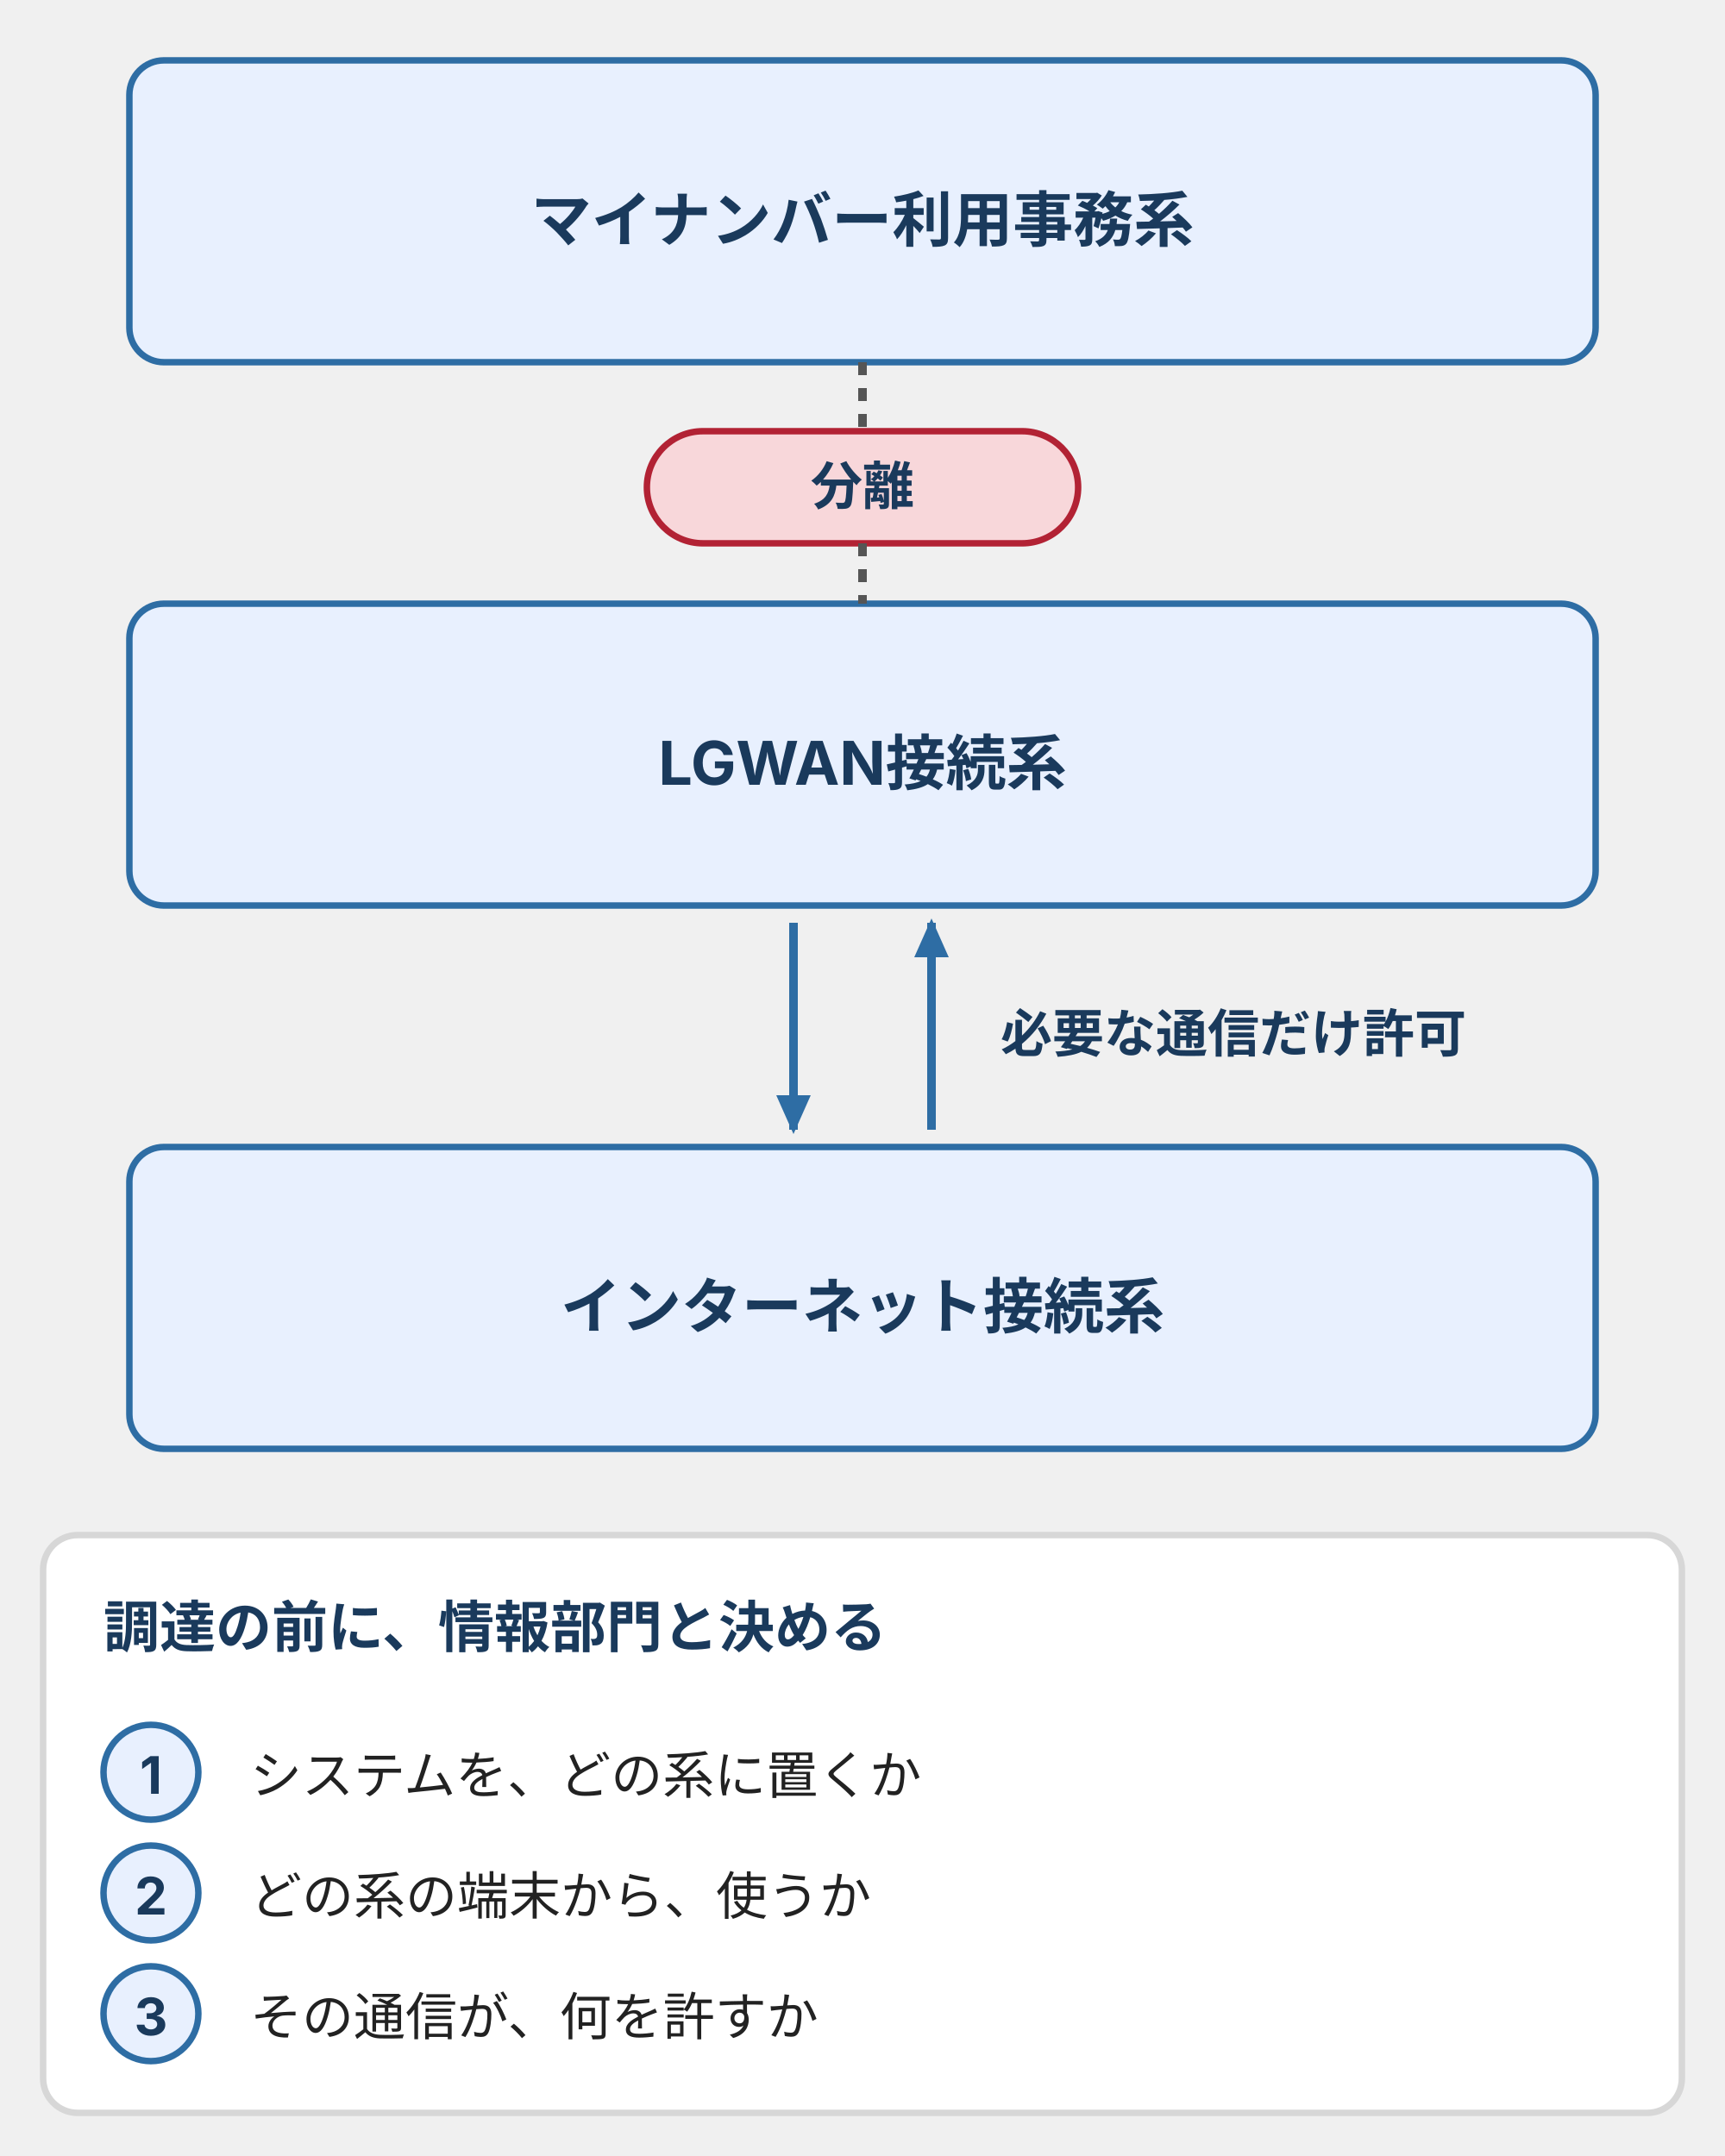
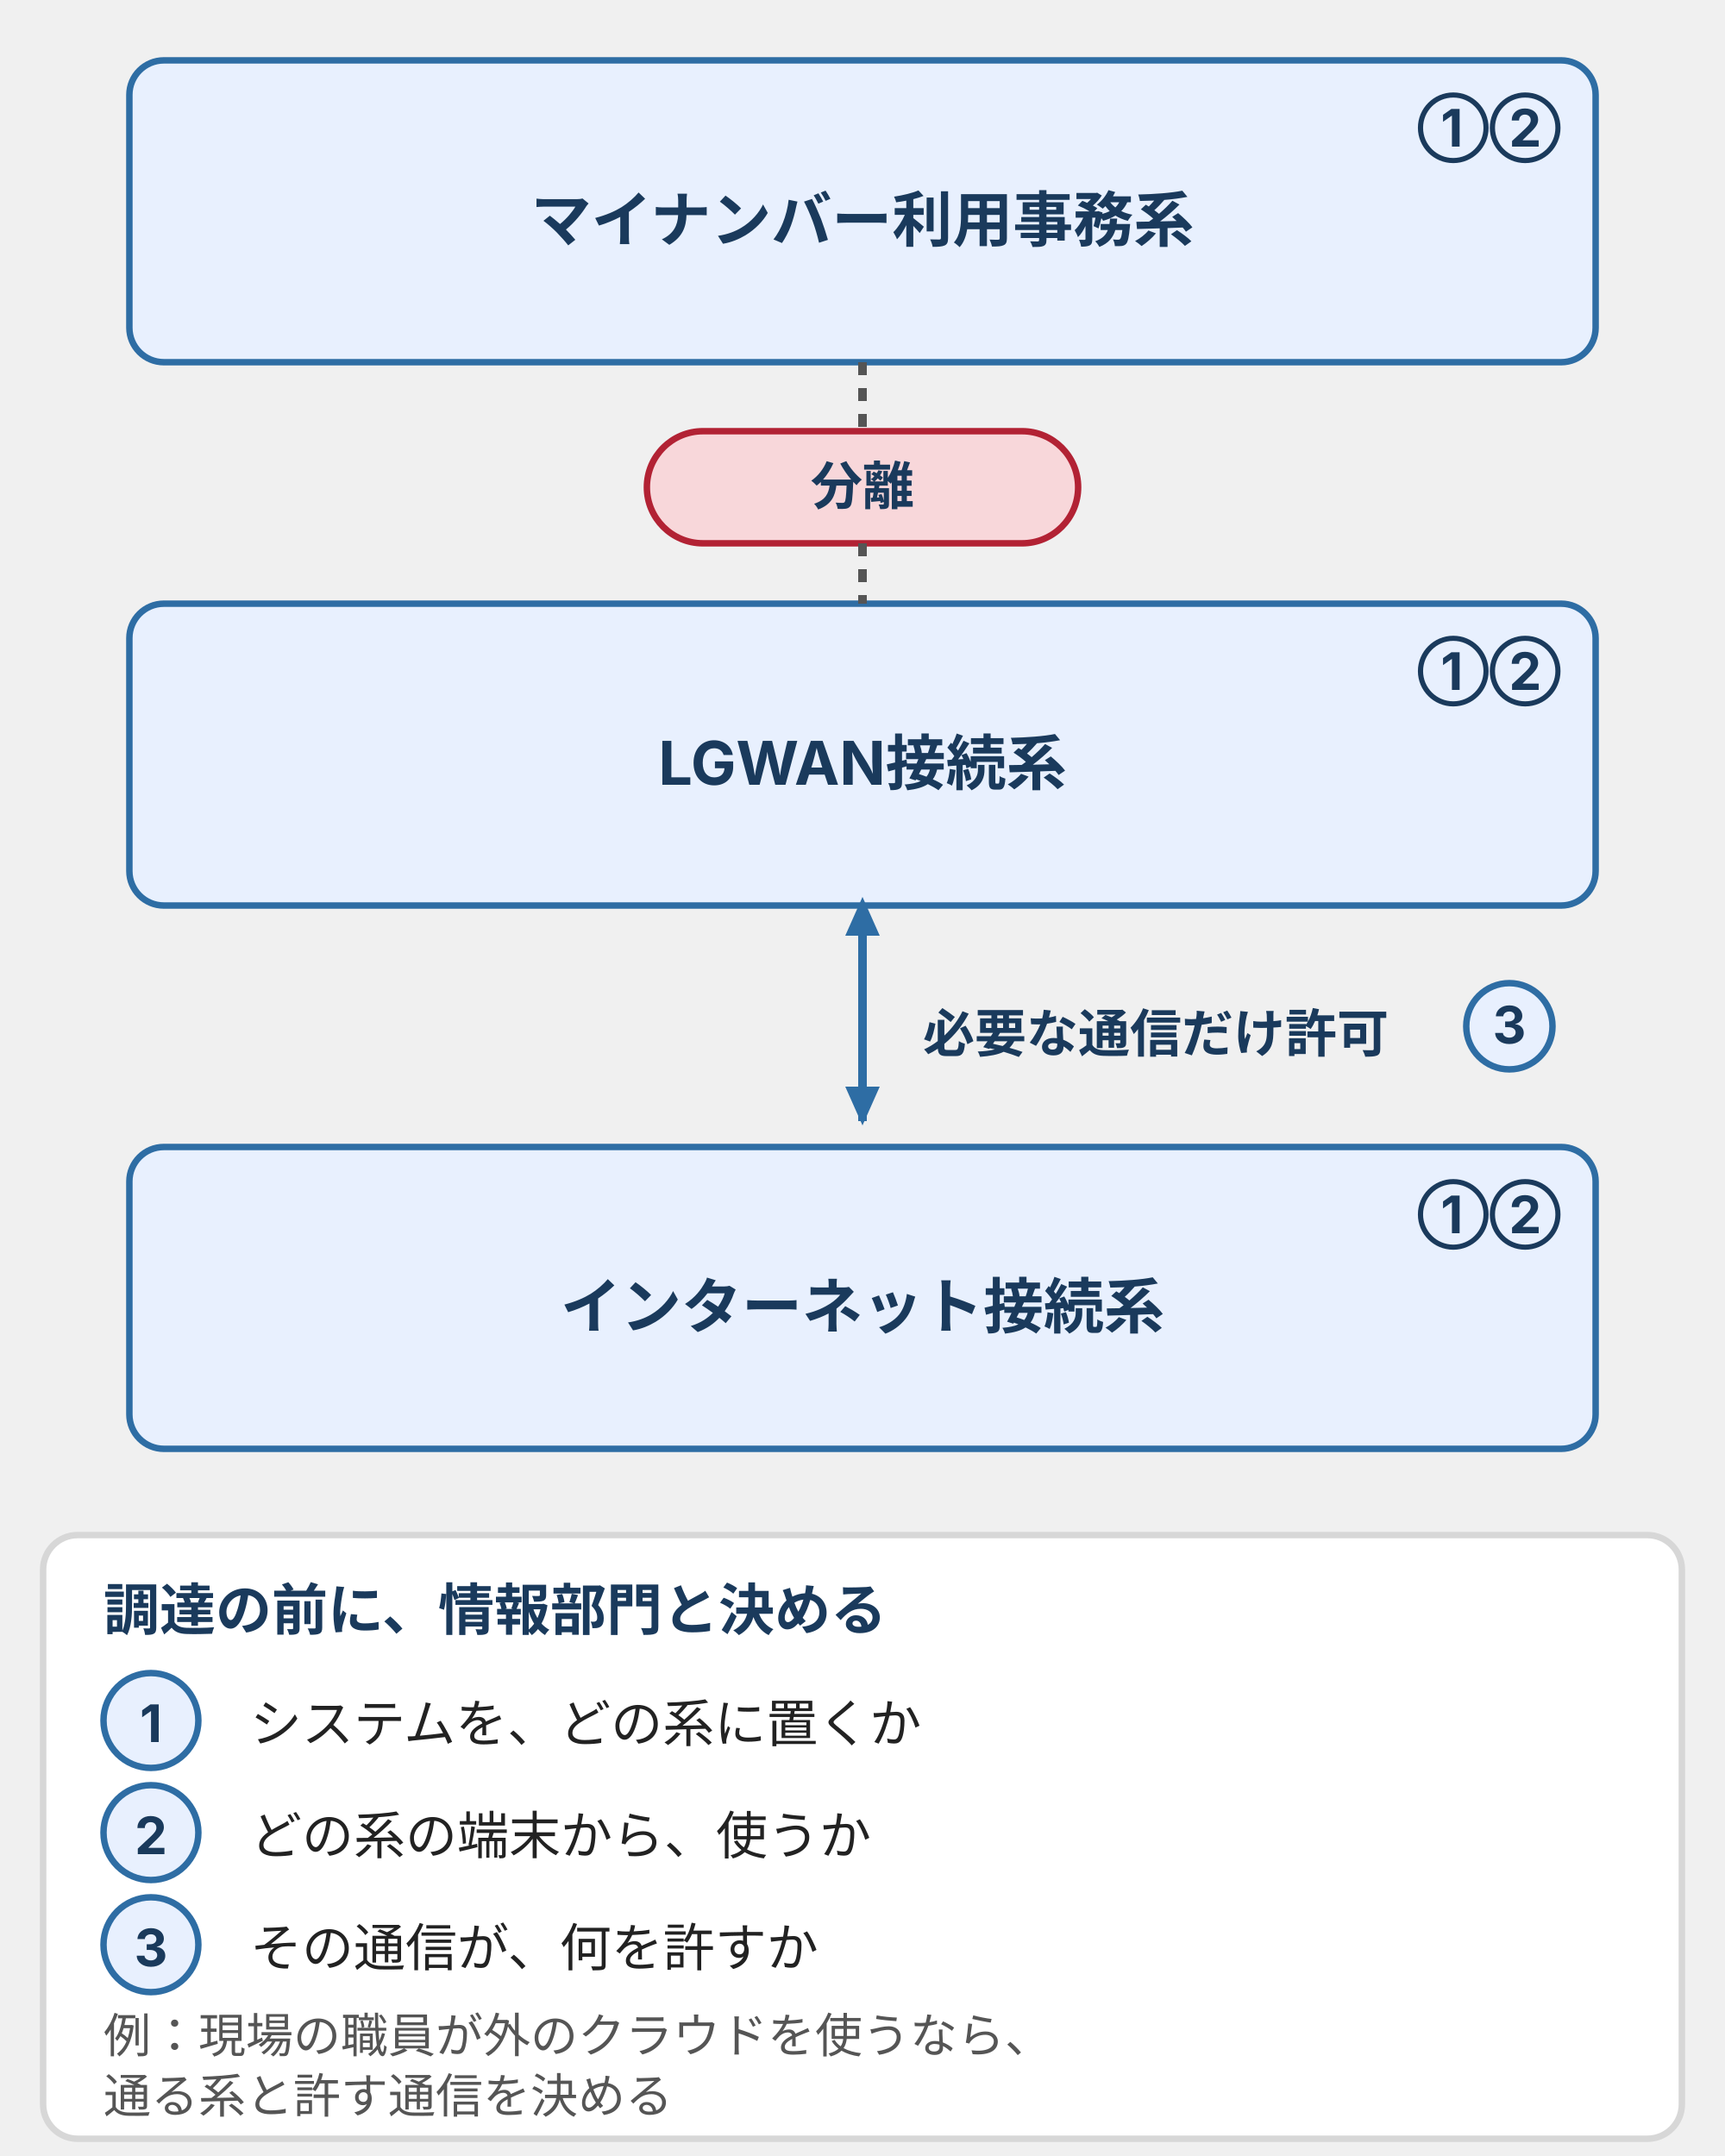
<svg xmlns="http://www.w3.org/2000/svg" viewBox="0 0 400 500" style="max-width:400px;width:100%" role="img" aria-label="自治体のネットワークを用途別に分けた三つの系の図。マイナンバー利用事務系、LGWAN接続系、インターネット接続系を分離し、LGWAN接続系とインターネット接続系の間は必要な通信だけを許可する。調達の前に、置く系、使う端末の系、通信が許すものを決める。">
  <defs>
    <style>
      text { font-family: Inter, "Noto Sans JP", "Hiragino Kaku Gothic ProN", "Hiragino Sans", sans-serif; font-size: 12px; fill: #555; }
      .n { font-size: 13px; font-weight: bold; fill: #1a3a5c; }
      .t { font-size: 12px; font-weight: bold; fill: #1a3a5c; }
      .s { font-size: 11px; fill: #555; }
      .k { font-size: 12px; fill: #222; }
      .p { fill: #fff; stroke: #d7d7d7; stroke-width: 1.5; }
      .bb { fill: #e8f0fe; stroke: #2e6da4; stroke-width: 1.5; }
      .bp { fill: #d0e8d0; stroke: #3a7d44; stroke-width: 1.5; }
      .bw { fill: #fff3cd; stroke: #d4a017; stroke-width: 1.5; }
      .bd { fill: #f8d7da; stroke: #b22234; stroke-width: 1.5; }
      .bs { fill: #f5f5f5; stroke: #d7d7d7; stroke-width: 1.5; }
      .ln { stroke: #2e6da4; stroke-width: 1.5; fill: none; stroke-linejoin: round; }
      .hd { stroke: #8a8a8a; stroke-width: 1; stroke-dasharray: 4 3; fill: none; }
      .ar { stroke: #2e6da4; stroke-width: 2; fill: none; }
      .gy { stroke: #555; stroke-width: 1.5; fill: none; }
  </style>
    <marker id="ah" markerUnits="userSpaceOnUse" markerWidth="9" markerHeight="8" refX="8" refY="4" orient="auto">
      <polygon points="0,0 9,4 0,8" fill="#2e6da4" />
    </marker>
    <marker id="ag" markerUnits="userSpaceOnUse" markerWidth="9" markerHeight="8" refX="8" refY="4" orient="auto">
      <polygon points="0,0 9,4 0,8" fill="#555" />
    </marker>
+     <marker id="ahs" markerUnits="userSpaceOnUse" markerWidth="9" markerHeight="8" refX="1" refY="4" orient="auto-start-reverse">
+       <polygon points="0,0 9,4 0,8" fill="#2e6da4" />
+     </marker>
    <marker id="ags" markerUnits="userSpaceOnUse" markerWidth="9" markerHeight="8" refX="1" refY="4" orient="auto-start-reverse">
      <polygon points="0,0 9,4 0,8" fill="#555" />
    </marker>
  </defs>
  <rect class="bb" x="30" y="14" width="340" height="70" rx="8" />
+   <text class="t" x="362" y="34" text-anchor="end">①②</text>
  <text class="n" x="200" y="56" text-anchor="middle" style="font-size:14px">マイナンバー利用事務系</text>
  <rect class="bb" x="30" y="140" width="340" height="70" rx="8" />
+   <text class="t" x="362" y="160" text-anchor="end">①②</text>
  <text class="n" x="200" y="182" text-anchor="middle" style="font-size:14px">LGWAN接続系</text>
  <rect class="bb" x="30" y="266" width="340" height="70" rx="8" />
+   <text class="t" x="362" y="286" text-anchor="end">①②</text>
  <text class="n" x="200" y="308" text-anchor="middle" style="font-size:14px">インターネット接続系</text>
  <rect class="bd" x="150" y="100" width="100" height="26" rx="13" />
  <text class="t" x="200" y="117" text-anchor="middle">分離</text>
  <path d="M200,84V100M200,126V140" style="stroke:#555;stroke-width:2;fill:none;stroke-dasharray:3 3" />
-   <path class="ar" d="M184,214V262" marker-end="url(#ah)" />
-   <path class="ar" d="M216,262V214" marker-end="url(#ah)" />
-   <text class="t" x="232" y="244" style="font-size:12px">必要な通信だけ許可</text>
-   <rect class="p" x="10" y="356" width="380" height="134" rx="8" />
-   <text class="n" x="24" y="382">調達の前に、情報部門と決める</text>
-   <rect class="bb" x="24" y="400" width="22" height="22" rx="11" />
-   <text class="t" x="35" y="416" text-anchor="middle">1</text>
-   <text class="k" x="58" y="416">システムを、どの系に置くか</text>
-   <rect class="bb" x="24" y="428" width="22" height="22" rx="11" />
-   <text class="t" x="35" y="444" text-anchor="middle">2</text>
-   <text class="k" x="58" y="444">どの系の端末から、使うか</text>
-   <rect class="bb" x="24" y="456" width="22" height="22" rx="11" />
-   <text class="t" x="35" y="472" text-anchor="middle">3</text>
-   <text class="k" x="58" y="472">その通信が、何を許すか</text>
+   <path class="ar" d="M200,216V260" marker-start="url(#ahs)" marker-end="url(#ah)" />
+   <text class="t" x="214" y="244" style="font-size:12px">必要な通信だけ許可</text>
+   <circle cx="350" cy="238" r="10" class="bb" />
+   <text class="t" x="350" y="242" text-anchor="middle">3</text>
+   <rect class="p" x="10" y="356" width="380" height="140" rx="8" />
+   <text class="n" x="24" y="378">調達の前に、情報部門と決める</text>
+   <rect class="bb" x="24" y="388" width="22" height="22" rx="11" />
+   <text class="t" x="35" y="404" text-anchor="middle">1</text>
+   <text class="k" x="58" y="404">システムを、どの系に置くか</text>
+   <rect class="bb" x="24" y="414" width="22" height="22" rx="11" />
+   <text class="t" x="35" y="430" text-anchor="middle">2</text>
+   <text class="k" x="58" y="430">どの系の端末から、使うか</text>
+   <rect class="bb" x="24" y="440" width="22" height="22" rx="11" />
+   <text class="t" x="35" y="456" text-anchor="middle">3</text>
+   <text class="k" x="58" y="456">その通信が、何を許すか</text>
+   <text class="s" x="24" y="476">例：現場の職員が外のクラウドを使うなら、</text>
+   <text class="s" x="24" y="490" style="font-size:11px">通る系と許す通信を決める</text>
</svg>
